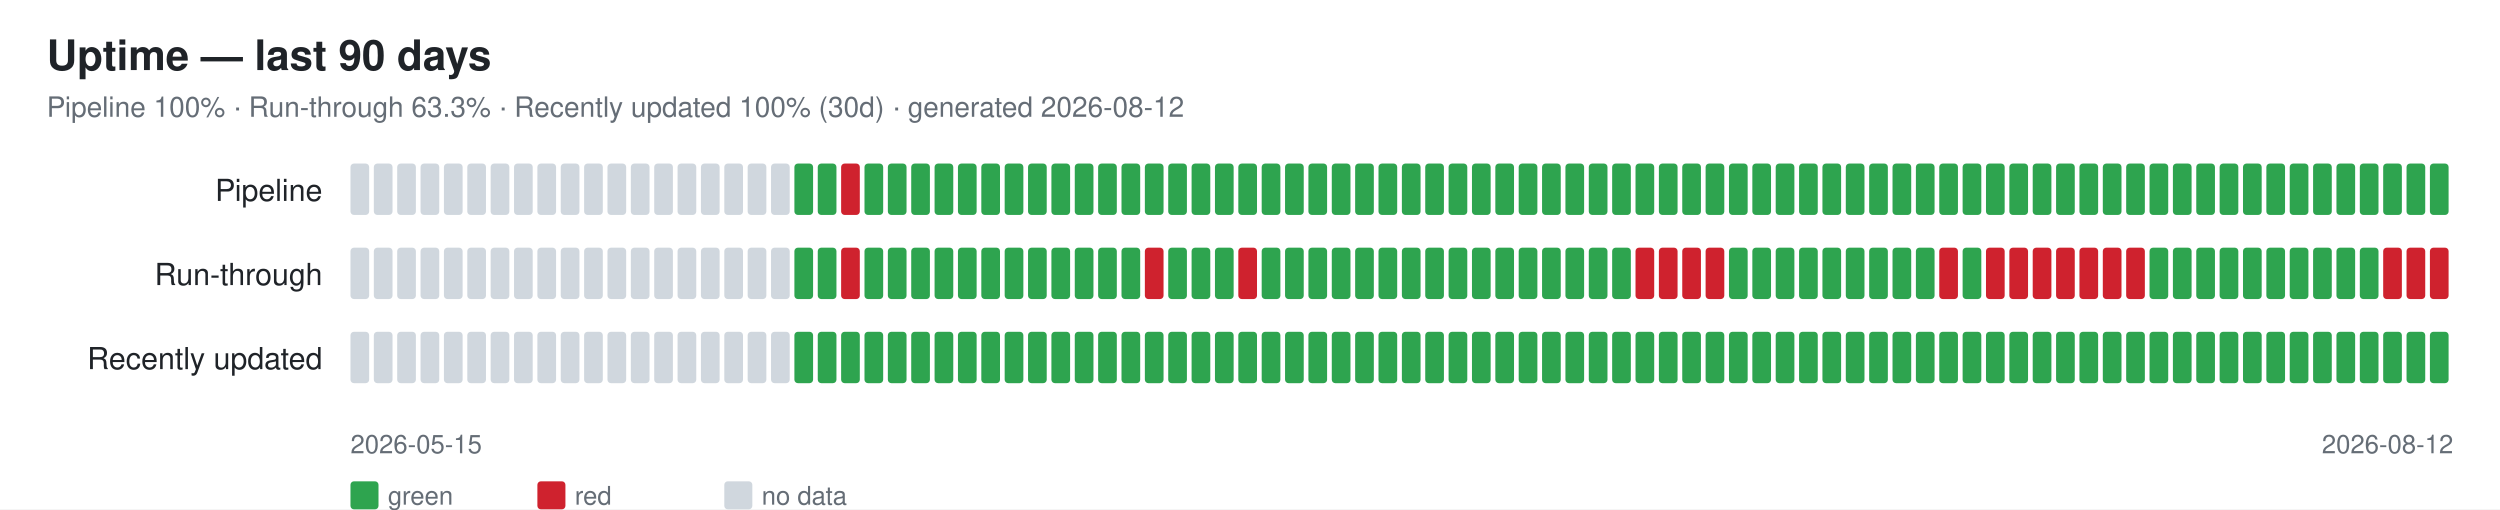
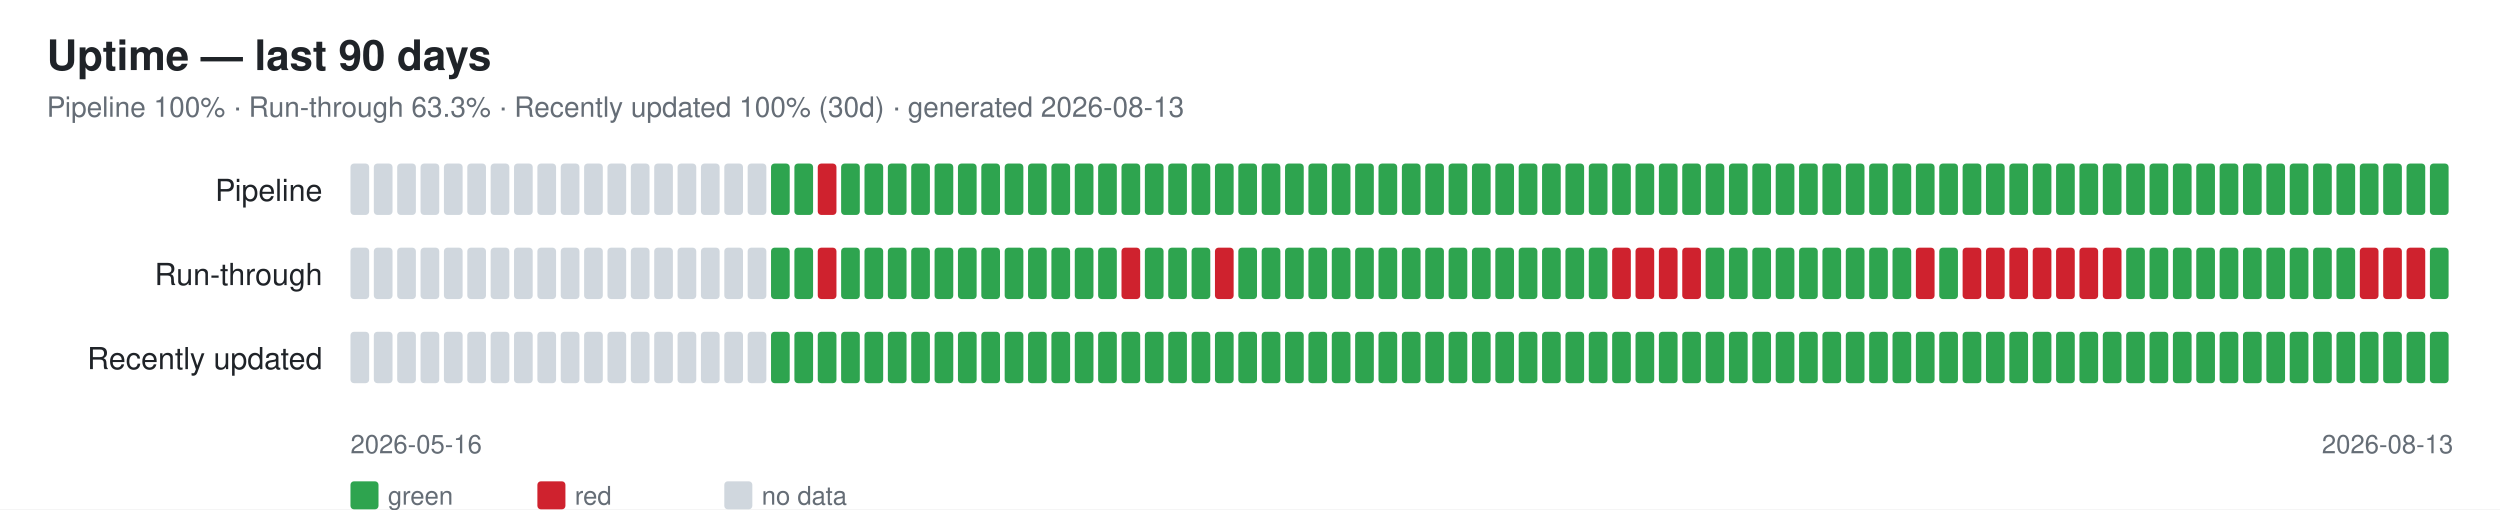
<svg xmlns="http://www.w3.org/2000/svg" width="1070" height="218" font-family="-apple-system,Segoe UI,Helvetica,Arial,sans-serif">
  <rect width="1070" height="218" fill="#ffffff" />
  <text x="20" y="30" font-size="18" font-weight="600" fill="#1f2328">Uptime — last 90 days</text>
-   <text x="20" y="50" font-size="12" fill="#656d76">Pipeline 100% · Run-through 63.3% · Recently updated 100% (30d) · generated 2026-08-12</text>
+   <text x="20" y="50" font-size="12" fill="#656d76">Pipeline 100% · Run-through 63.3% · Recently updated 100% (30d) · generated 2026-08-13</text>
  <text x="138" y="86" font-size="13" fill="#1f2328" text-anchor="end">Pipeline</text>
  <rect x="150" y="70" width="8" height="22" rx="1.5" fill="#d0d7de" />
  <rect x="160" y="70" width="8" height="22" rx="1.5" fill="#d0d7de" />
  <rect x="170" y="70" width="8" height="22" rx="1.5" fill="#d0d7de" />
  <rect x="180" y="70" width="8" height="22" rx="1.5" fill="#d0d7de" />
  <rect x="190" y="70" width="8" height="22" rx="1.5" fill="#d0d7de" />
  <rect x="200" y="70" width="8" height="22" rx="1.5" fill="#d0d7de" />
  <rect x="210" y="70" width="8" height="22" rx="1.5" fill="#d0d7de" />
  <rect x="220" y="70" width="8" height="22" rx="1.5" fill="#d0d7de" />
  <rect x="230" y="70" width="8" height="22" rx="1.5" fill="#d0d7de" />
  <rect x="240" y="70" width="8" height="22" rx="1.5" fill="#d0d7de" />
  <rect x="250" y="70" width="8" height="22" rx="1.5" fill="#d0d7de" />
  <rect x="260" y="70" width="8" height="22" rx="1.5" fill="#d0d7de" />
  <rect x="270" y="70" width="8" height="22" rx="1.5" fill="#d0d7de" />
  <rect x="280" y="70" width="8" height="22" rx="1.5" fill="#d0d7de" />
  <rect x="290" y="70" width="8" height="22" rx="1.5" fill="#d0d7de" />
  <rect x="300" y="70" width="8" height="22" rx="1.5" fill="#d0d7de" />
  <rect x="310" y="70" width="8" height="22" rx="1.5" fill="#d0d7de" />
  <rect x="320" y="70" width="8" height="22" rx="1.5" fill="#d0d7de" />
-   <rect x="330" y="70" width="8" height="22" rx="1.5" fill="#d0d7de" />
+   <rect x="330" y="70" width="8" height="22" rx="1.5" fill="#2ea44f" />
  <rect x="340" y="70" width="8" height="22" rx="1.5" fill="#2ea44f" />
-   <rect x="350" y="70" width="8" height="22" rx="1.5" fill="#2ea44f" />
-   <rect x="360" y="70" width="8" height="22" rx="1.5" fill="#cf222e" />
+   <rect x="350" y="70" width="8" height="22" rx="1.5" fill="#cf222e" />
+   <rect x="360" y="70" width="8" height="22" rx="1.5" fill="#2ea44f" />
  <rect x="370" y="70" width="8" height="22" rx="1.5" fill="#2ea44f" />
  <rect x="380" y="70" width="8" height="22" rx="1.5" fill="#2ea44f" />
  <rect x="390" y="70" width="8" height="22" rx="1.5" fill="#2ea44f" />
  <rect x="400" y="70" width="8" height="22" rx="1.5" fill="#2ea44f" />
  <rect x="410" y="70" width="8" height="22" rx="1.5" fill="#2ea44f" />
  <rect x="420" y="70" width="8" height="22" rx="1.5" fill="#2ea44f" />
  <rect x="430" y="70" width="8" height="22" rx="1.5" fill="#2ea44f" />
  <rect x="440" y="70" width="8" height="22" rx="1.5" fill="#2ea44f" />
  <rect x="450" y="70" width="8" height="22" rx="1.5" fill="#2ea44f" />
  <rect x="460" y="70" width="8" height="22" rx="1.5" fill="#2ea44f" />
  <rect x="470" y="70" width="8" height="22" rx="1.5" fill="#2ea44f" />
  <rect x="480" y="70" width="8" height="22" rx="1.5" fill="#2ea44f" />
  <rect x="490" y="70" width="8" height="22" rx="1.5" fill="#2ea44f" />
  <rect x="500" y="70" width="8" height="22" rx="1.5" fill="#2ea44f" />
  <rect x="510" y="70" width="8" height="22" rx="1.5" fill="#2ea44f" />
  <rect x="520" y="70" width="8" height="22" rx="1.5" fill="#2ea44f" />
  <rect x="530" y="70" width="8" height="22" rx="1.5" fill="#2ea44f" />
  <rect x="540" y="70" width="8" height="22" rx="1.5" fill="#2ea44f" />
  <rect x="550" y="70" width="8" height="22" rx="1.5" fill="#2ea44f" />
  <rect x="560" y="70" width="8" height="22" rx="1.5" fill="#2ea44f" />
  <rect x="570" y="70" width="8" height="22" rx="1.5" fill="#2ea44f" />
  <rect x="580" y="70" width="8" height="22" rx="1.5" fill="#2ea44f" />
  <rect x="590" y="70" width="8" height="22" rx="1.5" fill="#2ea44f" />
  <rect x="600" y="70" width="8" height="22" rx="1.5" fill="#2ea44f" />
  <rect x="610" y="70" width="8" height="22" rx="1.5" fill="#2ea44f" />
  <rect x="620" y="70" width="8" height="22" rx="1.5" fill="#2ea44f" />
  <rect x="630" y="70" width="8" height="22" rx="1.5" fill="#2ea44f" />
  <rect x="640" y="70" width="8" height="22" rx="1.5" fill="#2ea44f" />
  <rect x="650" y="70" width="8" height="22" rx="1.5" fill="#2ea44f" />
  <rect x="660" y="70" width="8" height="22" rx="1.5" fill="#2ea44f" />
  <rect x="670" y="70" width="8" height="22" rx="1.5" fill="#2ea44f" />
  <rect x="680" y="70" width="8" height="22" rx="1.5" fill="#2ea44f" />
  <rect x="690" y="70" width="8" height="22" rx="1.5" fill="#2ea44f" />
  <rect x="700" y="70" width="8" height="22" rx="1.5" fill="#2ea44f" />
  <rect x="710" y="70" width="8" height="22" rx="1.5" fill="#2ea44f" />
  <rect x="720" y="70" width="8" height="22" rx="1.5" fill="#2ea44f" />
  <rect x="730" y="70" width="8" height="22" rx="1.5" fill="#2ea44f" />
  <rect x="740" y="70" width="8" height="22" rx="1.5" fill="#2ea44f" />
  <rect x="750" y="70" width="8" height="22" rx="1.5" fill="#2ea44f" />
  <rect x="760" y="70" width="8" height="22" rx="1.5" fill="#2ea44f" />
  <rect x="770" y="70" width="8" height="22" rx="1.5" fill="#2ea44f" />
  <rect x="780" y="70" width="8" height="22" rx="1.5" fill="#2ea44f" />
  <rect x="790" y="70" width="8" height="22" rx="1.5" fill="#2ea44f" />
  <rect x="800" y="70" width="8" height="22" rx="1.5" fill="#2ea44f" />
  <rect x="810" y="70" width="8" height="22" rx="1.5" fill="#2ea44f" />
  <rect x="820" y="70" width="8" height="22" rx="1.5" fill="#2ea44f" />
  <rect x="830" y="70" width="8" height="22" rx="1.5" fill="#2ea44f" />
  <rect x="840" y="70" width="8" height="22" rx="1.5" fill="#2ea44f" />
  <rect x="850" y="70" width="8" height="22" rx="1.5" fill="#2ea44f" />
  <rect x="860" y="70" width="8" height="22" rx="1.5" fill="#2ea44f" />
  <rect x="870" y="70" width="8" height="22" rx="1.5" fill="#2ea44f" />
  <rect x="880" y="70" width="8" height="22" rx="1.5" fill="#2ea44f" />
  <rect x="890" y="70" width="8" height="22" rx="1.5" fill="#2ea44f" />
  <rect x="900" y="70" width="8" height="22" rx="1.5" fill="#2ea44f" />
  <rect x="910" y="70" width="8" height="22" rx="1.5" fill="#2ea44f" />
  <rect x="920" y="70" width="8" height="22" rx="1.5" fill="#2ea44f" />
  <rect x="930" y="70" width="8" height="22" rx="1.5" fill="#2ea44f" />
  <rect x="940" y="70" width="8" height="22" rx="1.5" fill="#2ea44f" />
  <rect x="950" y="70" width="8" height="22" rx="1.5" fill="#2ea44f" />
  <rect x="960" y="70" width="8" height="22" rx="1.5" fill="#2ea44f" />
  <rect x="970" y="70" width="8" height="22" rx="1.5" fill="#2ea44f" />
  <rect x="980" y="70" width="8" height="22" rx="1.5" fill="#2ea44f" />
  <rect x="990" y="70" width="8" height="22" rx="1.5" fill="#2ea44f" />
  <rect x="1000" y="70" width="8" height="22" rx="1.5" fill="#2ea44f" />
  <rect x="1010" y="70" width="8" height="22" rx="1.5" fill="#2ea44f" />
  <rect x="1020" y="70" width="8" height="22" rx="1.5" fill="#2ea44f" />
  <rect x="1030" y="70" width="8" height="22" rx="1.5" fill="#2ea44f" />
  <rect x="1040" y="70" width="8" height="22" rx="1.5" fill="#2ea44f" />
  <text x="138" y="122" font-size="13" fill="#1f2328" text-anchor="end">Run-through</text>
  <rect x="150" y="106" width="8" height="22" rx="1.5" fill="#d0d7de" />
  <rect x="160" y="106" width="8" height="22" rx="1.5" fill="#d0d7de" />
  <rect x="170" y="106" width="8" height="22" rx="1.5" fill="#d0d7de" />
  <rect x="180" y="106" width="8" height="22" rx="1.5" fill="#d0d7de" />
  <rect x="190" y="106" width="8" height="22" rx="1.5" fill="#d0d7de" />
  <rect x="200" y="106" width="8" height="22" rx="1.5" fill="#d0d7de" />
  <rect x="210" y="106" width="8" height="22" rx="1.5" fill="#d0d7de" />
  <rect x="220" y="106" width="8" height="22" rx="1.5" fill="#d0d7de" />
  <rect x="230" y="106" width="8" height="22" rx="1.5" fill="#d0d7de" />
  <rect x="240" y="106" width="8" height="22" rx="1.5" fill="#d0d7de" />
  <rect x="250" y="106" width="8" height="22" rx="1.5" fill="#d0d7de" />
  <rect x="260" y="106" width="8" height="22" rx="1.5" fill="#d0d7de" />
  <rect x="270" y="106" width="8" height="22" rx="1.5" fill="#d0d7de" />
  <rect x="280" y="106" width="8" height="22" rx="1.5" fill="#d0d7de" />
  <rect x="290" y="106" width="8" height="22" rx="1.5" fill="#d0d7de" />
  <rect x="300" y="106" width="8" height="22" rx="1.5" fill="#d0d7de" />
  <rect x="310" y="106" width="8" height="22" rx="1.5" fill="#d0d7de" />
  <rect x="320" y="106" width="8" height="22" rx="1.5" fill="#d0d7de" />
-   <rect x="330" y="106" width="8" height="22" rx="1.5" fill="#d0d7de" />
+   <rect x="330" y="106" width="8" height="22" rx="1.5" fill="#2ea44f" />
  <rect x="340" y="106" width="8" height="22" rx="1.5" fill="#2ea44f" />
-   <rect x="350" y="106" width="8" height="22" rx="1.5" fill="#2ea44f" />
-   <rect x="360" y="106" width="8" height="22" rx="1.5" fill="#cf222e" />
+   <rect x="350" y="106" width="8" height="22" rx="1.5" fill="#cf222e" />
+   <rect x="360" y="106" width="8" height="22" rx="1.5" fill="#2ea44f" />
  <rect x="370" y="106" width="8" height="22" rx="1.5" fill="#2ea44f" />
  <rect x="380" y="106" width="8" height="22" rx="1.5" fill="#2ea44f" />
  <rect x="390" y="106" width="8" height="22" rx="1.5" fill="#2ea44f" />
  <rect x="400" y="106" width="8" height="22" rx="1.5" fill="#2ea44f" />
  <rect x="410" y="106" width="8" height="22" rx="1.5" fill="#2ea44f" />
  <rect x="420" y="106" width="8" height="22" rx="1.5" fill="#2ea44f" />
  <rect x="430" y="106" width="8" height="22" rx="1.5" fill="#2ea44f" />
  <rect x="440" y="106" width="8" height="22" rx="1.5" fill="#2ea44f" />
  <rect x="450" y="106" width="8" height="22" rx="1.5" fill="#2ea44f" />
  <rect x="460" y="106" width="8" height="22" rx="1.5" fill="#2ea44f" />
  <rect x="470" y="106" width="8" height="22" rx="1.5" fill="#2ea44f" />
-   <rect x="480" y="106" width="8" height="22" rx="1.5" fill="#2ea44f" />
-   <rect x="490" y="106" width="8" height="22" rx="1.5" fill="#cf222e" />
+   <rect x="480" y="106" width="8" height="22" rx="1.5" fill="#cf222e" />
+   <rect x="490" y="106" width="8" height="22" rx="1.5" fill="#2ea44f" />
  <rect x="500" y="106" width="8" height="22" rx="1.5" fill="#2ea44f" />
  <rect x="510" y="106" width="8" height="22" rx="1.5" fill="#2ea44f" />
-   <rect x="520" y="106" width="8" height="22" rx="1.5" fill="#2ea44f" />
-   <rect x="530" y="106" width="8" height="22" rx="1.5" fill="#cf222e" />
+   <rect x="520" y="106" width="8" height="22" rx="1.5" fill="#cf222e" />
+   <rect x="530" y="106" width="8" height="22" rx="1.5" fill="#2ea44f" />
  <rect x="540" y="106" width="8" height="22" rx="1.5" fill="#2ea44f" />
  <rect x="550" y="106" width="8" height="22" rx="1.5" fill="#2ea44f" />
  <rect x="560" y="106" width="8" height="22" rx="1.5" fill="#2ea44f" />
  <rect x="570" y="106" width="8" height="22" rx="1.5" fill="#2ea44f" />
  <rect x="580" y="106" width="8" height="22" rx="1.5" fill="#2ea44f" />
  <rect x="590" y="106" width="8" height="22" rx="1.5" fill="#2ea44f" />
  <rect x="600" y="106" width="8" height="22" rx="1.5" fill="#2ea44f" />
  <rect x="610" y="106" width="8" height="22" rx="1.5" fill="#2ea44f" />
  <rect x="620" y="106" width="8" height="22" rx="1.5" fill="#2ea44f" />
  <rect x="630" y="106" width="8" height="22" rx="1.5" fill="#2ea44f" />
  <rect x="640" y="106" width="8" height="22" rx="1.5" fill="#2ea44f" />
  <rect x="650" y="106" width="8" height="22" rx="1.5" fill="#2ea44f" />
  <rect x="660" y="106" width="8" height="22" rx="1.5" fill="#2ea44f" />
  <rect x="670" y="106" width="8" height="22" rx="1.5" fill="#2ea44f" />
  <rect x="680" y="106" width="8" height="22" rx="1.5" fill="#2ea44f" />
-   <rect x="690" y="106" width="8" height="22" rx="1.5" fill="#2ea44f" />
+   <rect x="690" y="106" width="8" height="22" rx="1.5" fill="#cf222e" />
  <rect x="700" y="106" width="8" height="22" rx="1.5" fill="#cf222e" />
  <rect x="710" y="106" width="8" height="22" rx="1.5" fill="#cf222e" />
  <rect x="720" y="106" width="8" height="22" rx="1.5" fill="#cf222e" />
-   <rect x="730" y="106" width="8" height="22" rx="1.5" fill="#cf222e" />
+   <rect x="730" y="106" width="8" height="22" rx="1.5" fill="#2ea44f" />
  <rect x="740" y="106" width="8" height="22" rx="1.5" fill="#2ea44f" />
  <rect x="750" y="106" width="8" height="22" rx="1.5" fill="#2ea44f" />
  <rect x="760" y="106" width="8" height="22" rx="1.5" fill="#2ea44f" />
  <rect x="770" y="106" width="8" height="22" rx="1.5" fill="#2ea44f" />
  <rect x="780" y="106" width="8" height="22" rx="1.5" fill="#2ea44f" />
  <rect x="790" y="106" width="8" height="22" rx="1.5" fill="#2ea44f" />
  <rect x="800" y="106" width="8" height="22" rx="1.5" fill="#2ea44f" />
  <rect x="810" y="106" width="8" height="22" rx="1.5" fill="#2ea44f" />
-   <rect x="820" y="106" width="8" height="22" rx="1.5" fill="#2ea44f" />
-   <rect x="830" y="106" width="8" height="22" rx="1.5" fill="#cf222e" />
-   <rect x="840" y="106" width="8" height="22" rx="1.5" fill="#2ea44f" />
+   <rect x="820" y="106" width="8" height="22" rx="1.5" fill="#cf222e" />
+   <rect x="830" y="106" width="8" height="22" rx="1.5" fill="#2ea44f" />
+   <rect x="840" y="106" width="8" height="22" rx="1.5" fill="#cf222e" />
  <rect x="850" y="106" width="8" height="22" rx="1.5" fill="#cf222e" />
  <rect x="860" y="106" width="8" height="22" rx="1.5" fill="#cf222e" />
  <rect x="870" y="106" width="8" height="22" rx="1.5" fill="#cf222e" />
  <rect x="880" y="106" width="8" height="22" rx="1.5" fill="#cf222e" />
  <rect x="890" y="106" width="8" height="22" rx="1.5" fill="#cf222e" />
  <rect x="900" y="106" width="8" height="22" rx="1.5" fill="#cf222e" />
-   <rect x="910" y="106" width="8" height="22" rx="1.5" fill="#cf222e" />
+   <rect x="910" y="106" width="8" height="22" rx="1.5" fill="#2ea44f" />
  <rect x="920" y="106" width="8" height="22" rx="1.5" fill="#2ea44f" />
  <rect x="930" y="106" width="8" height="22" rx="1.5" fill="#2ea44f" />
  <rect x="940" y="106" width="8" height="22" rx="1.5" fill="#2ea44f" />
  <rect x="950" y="106" width="8" height="22" rx="1.5" fill="#2ea44f" />
  <rect x="960" y="106" width="8" height="22" rx="1.5" fill="#2ea44f" />
  <rect x="970" y="106" width="8" height="22" rx="1.5" fill="#2ea44f" />
  <rect x="980" y="106" width="8" height="22" rx="1.5" fill="#2ea44f" />
  <rect x="990" y="106" width="8" height="22" rx="1.5" fill="#2ea44f" />
  <rect x="1000" y="106" width="8" height="22" rx="1.5" fill="#2ea44f" />
-   <rect x="1010" y="106" width="8" height="22" rx="1.5" fill="#2ea44f" />
+   <rect x="1010" y="106" width="8" height="22" rx="1.5" fill="#cf222e" />
  <rect x="1020" y="106" width="8" height="22" rx="1.5" fill="#cf222e" />
  <rect x="1030" y="106" width="8" height="22" rx="1.5" fill="#cf222e" />
-   <rect x="1040" y="106" width="8" height="22" rx="1.5" fill="#cf222e" />
+   <rect x="1040" y="106" width="8" height="22" rx="1.5" fill="#2ea44f" />
  <text x="138" y="158" font-size="13" fill="#1f2328" text-anchor="end">Recently updated</text>
  <rect x="150" y="142" width="8" height="22" rx="1.5" fill="#d0d7de" />
  <rect x="160" y="142" width="8" height="22" rx="1.5" fill="#d0d7de" />
  <rect x="170" y="142" width="8" height="22" rx="1.5" fill="#d0d7de" />
  <rect x="180" y="142" width="8" height="22" rx="1.5" fill="#d0d7de" />
  <rect x="190" y="142" width="8" height="22" rx="1.5" fill="#d0d7de" />
  <rect x="200" y="142" width="8" height="22" rx="1.5" fill="#d0d7de" />
  <rect x="210" y="142" width="8" height="22" rx="1.5" fill="#d0d7de" />
  <rect x="220" y="142" width="8" height="22" rx="1.5" fill="#d0d7de" />
  <rect x="230" y="142" width="8" height="22" rx="1.5" fill="#d0d7de" />
  <rect x="240" y="142" width="8" height="22" rx="1.5" fill="#d0d7de" />
  <rect x="250" y="142" width="8" height="22" rx="1.5" fill="#d0d7de" />
  <rect x="260" y="142" width="8" height="22" rx="1.5" fill="#d0d7de" />
  <rect x="270" y="142" width="8" height="22" rx="1.5" fill="#d0d7de" />
  <rect x="280" y="142" width="8" height="22" rx="1.5" fill="#d0d7de" />
  <rect x="290" y="142" width="8" height="22" rx="1.5" fill="#d0d7de" />
  <rect x="300" y="142" width="8" height="22" rx="1.5" fill="#d0d7de" />
  <rect x="310" y="142" width="8" height="22" rx="1.5" fill="#d0d7de" />
  <rect x="320" y="142" width="8" height="22" rx="1.5" fill="#d0d7de" />
-   <rect x="330" y="142" width="8" height="22" rx="1.5" fill="#d0d7de" />
+   <rect x="330" y="142" width="8" height="22" rx="1.5" fill="#2ea44f" />
  <rect x="340" y="142" width="8" height="22" rx="1.5" fill="#2ea44f" />
  <rect x="350" y="142" width="8" height="22" rx="1.5" fill="#2ea44f" />
  <rect x="360" y="142" width="8" height="22" rx="1.5" fill="#2ea44f" />
  <rect x="370" y="142" width="8" height="22" rx="1.5" fill="#2ea44f" />
  <rect x="380" y="142" width="8" height="22" rx="1.5" fill="#2ea44f" />
  <rect x="390" y="142" width="8" height="22" rx="1.5" fill="#2ea44f" />
  <rect x="400" y="142" width="8" height="22" rx="1.5" fill="#2ea44f" />
  <rect x="410" y="142" width="8" height="22" rx="1.5" fill="#2ea44f" />
  <rect x="420" y="142" width="8" height="22" rx="1.5" fill="#2ea44f" />
  <rect x="430" y="142" width="8" height="22" rx="1.5" fill="#2ea44f" />
  <rect x="440" y="142" width="8" height="22" rx="1.5" fill="#2ea44f" />
  <rect x="450" y="142" width="8" height="22" rx="1.5" fill="#2ea44f" />
  <rect x="460" y="142" width="8" height="22" rx="1.5" fill="#2ea44f" />
  <rect x="470" y="142" width="8" height="22" rx="1.5" fill="#2ea44f" />
  <rect x="480" y="142" width="8" height="22" rx="1.5" fill="#2ea44f" />
  <rect x="490" y="142" width="8" height="22" rx="1.5" fill="#2ea44f" />
  <rect x="500" y="142" width="8" height="22" rx="1.5" fill="#2ea44f" />
  <rect x="510" y="142" width="8" height="22" rx="1.5" fill="#2ea44f" />
  <rect x="520" y="142" width="8" height="22" rx="1.5" fill="#2ea44f" />
  <rect x="530" y="142" width="8" height="22" rx="1.5" fill="#2ea44f" />
  <rect x="540" y="142" width="8" height="22" rx="1.5" fill="#2ea44f" />
  <rect x="550" y="142" width="8" height="22" rx="1.5" fill="#2ea44f" />
  <rect x="560" y="142" width="8" height="22" rx="1.5" fill="#2ea44f" />
  <rect x="570" y="142" width="8" height="22" rx="1.5" fill="#2ea44f" />
  <rect x="580" y="142" width="8" height="22" rx="1.5" fill="#2ea44f" />
  <rect x="590" y="142" width="8" height="22" rx="1.5" fill="#2ea44f" />
  <rect x="600" y="142" width="8" height="22" rx="1.5" fill="#2ea44f" />
  <rect x="610" y="142" width="8" height="22" rx="1.5" fill="#2ea44f" />
  <rect x="620" y="142" width="8" height="22" rx="1.5" fill="#2ea44f" />
  <rect x="630" y="142" width="8" height="22" rx="1.5" fill="#2ea44f" />
  <rect x="640" y="142" width="8" height="22" rx="1.5" fill="#2ea44f" />
  <rect x="650" y="142" width="8" height="22" rx="1.5" fill="#2ea44f" />
  <rect x="660" y="142" width="8" height="22" rx="1.5" fill="#2ea44f" />
  <rect x="670" y="142" width="8" height="22" rx="1.5" fill="#2ea44f" />
  <rect x="680" y="142" width="8" height="22" rx="1.5" fill="#2ea44f" />
  <rect x="690" y="142" width="8" height="22" rx="1.5" fill="#2ea44f" />
  <rect x="700" y="142" width="8" height="22" rx="1.5" fill="#2ea44f" />
  <rect x="710" y="142" width="8" height="22" rx="1.5" fill="#2ea44f" />
  <rect x="720" y="142" width="8" height="22" rx="1.5" fill="#2ea44f" />
  <rect x="730" y="142" width="8" height="22" rx="1.5" fill="#2ea44f" />
  <rect x="740" y="142" width="8" height="22" rx="1.5" fill="#2ea44f" />
  <rect x="750" y="142" width="8" height="22" rx="1.5" fill="#2ea44f" />
  <rect x="760" y="142" width="8" height="22" rx="1.5" fill="#2ea44f" />
  <rect x="770" y="142" width="8" height="22" rx="1.5" fill="#2ea44f" />
  <rect x="780" y="142" width="8" height="22" rx="1.5" fill="#2ea44f" />
  <rect x="790" y="142" width="8" height="22" rx="1.5" fill="#2ea44f" />
  <rect x="800" y="142" width="8" height="22" rx="1.5" fill="#2ea44f" />
  <rect x="810" y="142" width="8" height="22" rx="1.5" fill="#2ea44f" />
  <rect x="820" y="142" width="8" height="22" rx="1.5" fill="#2ea44f" />
  <rect x="830" y="142" width="8" height="22" rx="1.5" fill="#2ea44f" />
  <rect x="840" y="142" width="8" height="22" rx="1.5" fill="#2ea44f" />
  <rect x="850" y="142" width="8" height="22" rx="1.5" fill="#2ea44f" />
  <rect x="860" y="142" width="8" height="22" rx="1.5" fill="#2ea44f" />
  <rect x="870" y="142" width="8" height="22" rx="1.5" fill="#2ea44f" />
  <rect x="880" y="142" width="8" height="22" rx="1.5" fill="#2ea44f" />
  <rect x="890" y="142" width="8" height="22" rx="1.5" fill="#2ea44f" />
  <rect x="900" y="142" width="8" height="22" rx="1.5" fill="#2ea44f" />
  <rect x="910" y="142" width="8" height="22" rx="1.5" fill="#2ea44f" />
  <rect x="920" y="142" width="8" height="22" rx="1.5" fill="#2ea44f" />
  <rect x="930" y="142" width="8" height="22" rx="1.5" fill="#2ea44f" />
  <rect x="940" y="142" width="8" height="22" rx="1.5" fill="#2ea44f" />
  <rect x="950" y="142" width="8" height="22" rx="1.5" fill="#2ea44f" />
  <rect x="960" y="142" width="8" height="22" rx="1.5" fill="#2ea44f" />
  <rect x="970" y="142" width="8" height="22" rx="1.5" fill="#2ea44f" />
  <rect x="980" y="142" width="8" height="22" rx="1.5" fill="#2ea44f" />
  <rect x="990" y="142" width="8" height="22" rx="1.5" fill="#2ea44f" />
  <rect x="1000" y="142" width="8" height="22" rx="1.5" fill="#2ea44f" />
  <rect x="1010" y="142" width="8" height="22" rx="1.5" fill="#2ea44f" />
  <rect x="1020" y="142" width="8" height="22" rx="1.5" fill="#2ea44f" />
  <rect x="1030" y="142" width="8" height="22" rx="1.5" fill="#2ea44f" />
  <rect x="1040" y="142" width="8" height="22" rx="1.5" fill="#2ea44f" />
-   <text x="150" y="194" font-size="11" fill="#656d76">2026-05-15</text>
-   <text x="1050" y="194" font-size="11" fill="#656d76" text-anchor="end">2026-08-12</text>
+   <text x="150" y="194" font-size="11" fill="#656d76">2026-05-16</text>
+   <text x="1050" y="194" font-size="11" fill="#656d76" text-anchor="end">2026-08-13</text>
  <rect x="150" y="206" width="12" height="12" rx="1.5" fill="#2ea44f" />
  <text x="166" y="216" font-size="11" fill="#656d76">green</text>
  <rect x="230" y="206" width="12" height="12" rx="1.5" fill="#cf222e" />
  <text x="246" y="216" font-size="11" fill="#656d76">red</text>
  <rect x="310" y="206" width="12" height="12" rx="1.5" fill="#d0d7de" />
  <text x="326" y="216" font-size="11" fill="#656d76">no data</text>
</svg>
